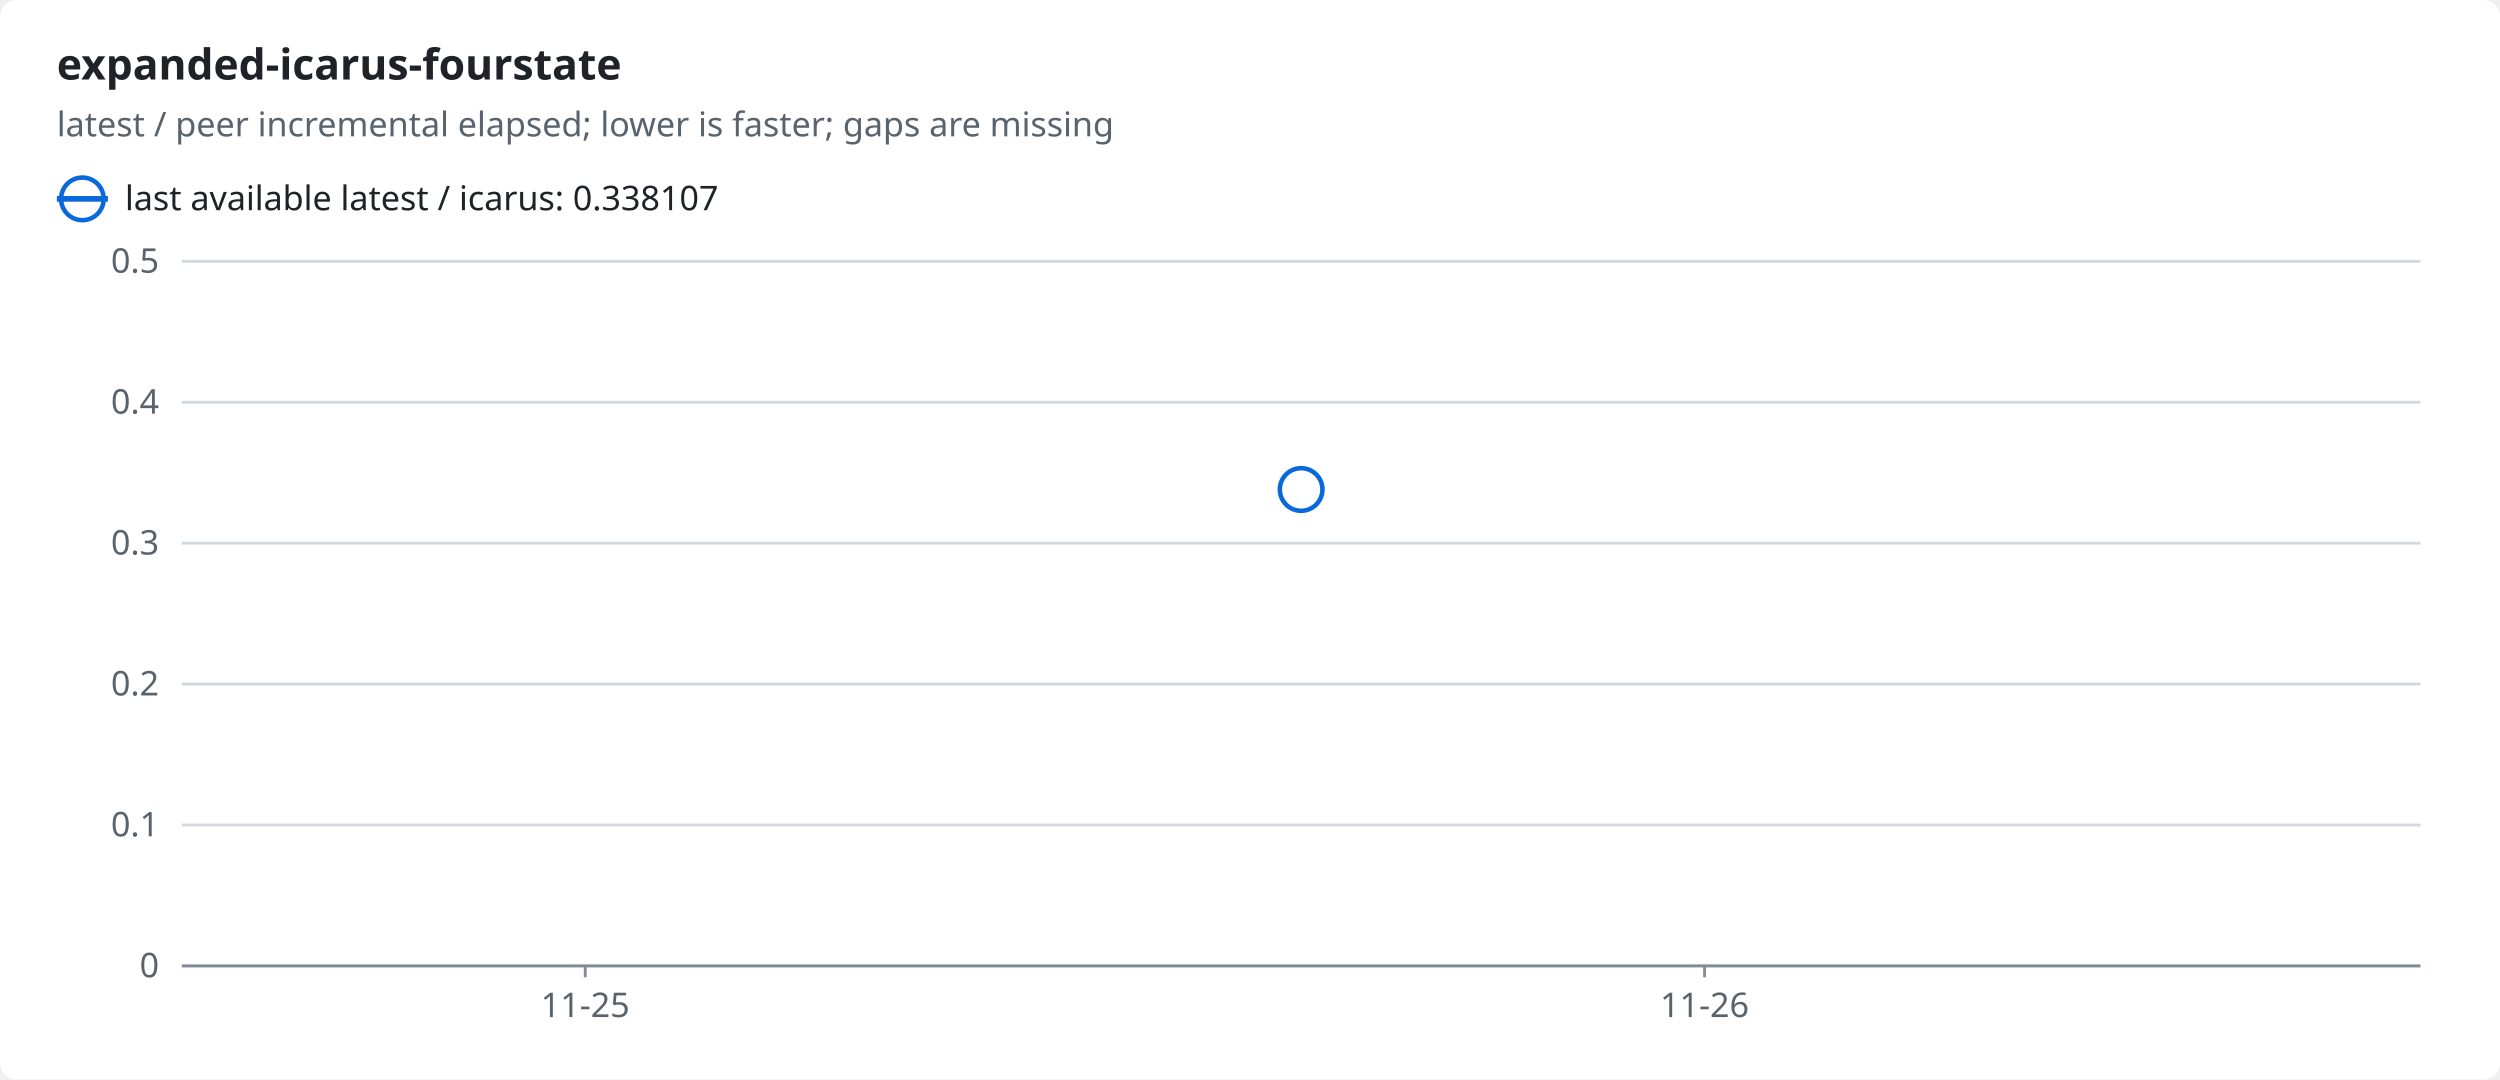
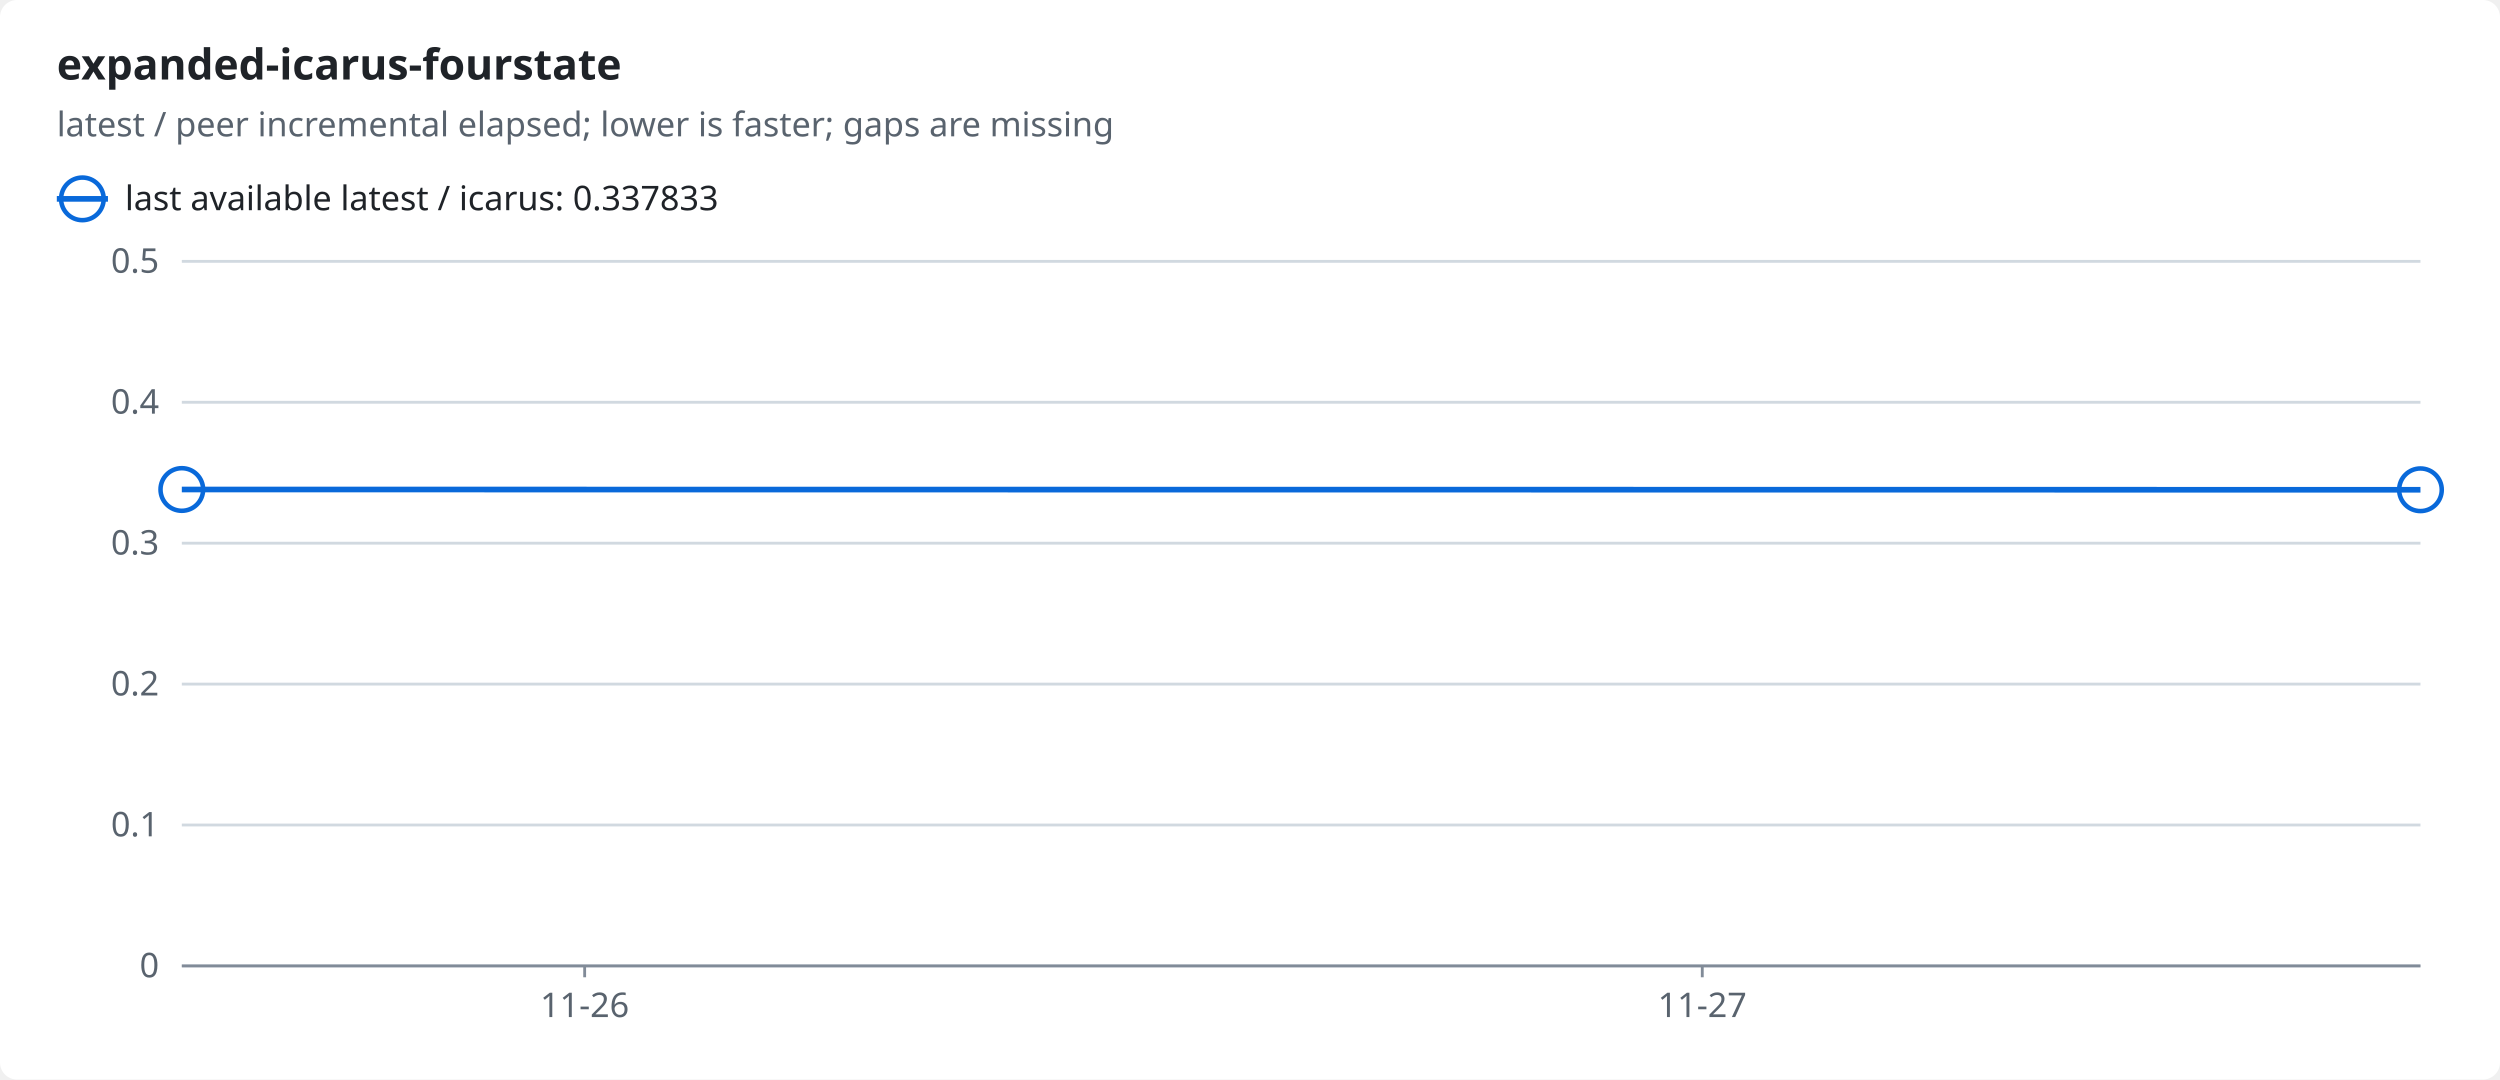
<svg xmlns="http://www.w3.org/2000/svg" width="880" height="380" viewBox="0 0 880 380" role="img">
  <style>text{font-family:-apple-system,BlinkMacSystemFont,"Segoe UI","Noto Sans",Helvetica,Arial,sans-serif;font-size:12px;fill:#1f2328;stroke:none}.bg{fill:#ffffff}.muted{fill:#59636e}.title{font-size:15px;font-weight:600}.grid{stroke:#d1d9e0;stroke-width:1}.axis{stroke:#818b98;stroke-width:1}.line{fill:none;stroke-width:2}.dashed{stroke-dasharray:5 4}.c-ratio{stroke:#0969da;fill:#0969da}.line{fill:none}.mk{fill:none;stroke-width:1.6}@media (prefers-color-scheme:dark){text{fill:#f0f6fc}.bg{fill:#0d1117}.muted{fill:#9198a1}.grid{stroke:#3d444d}.axis{stroke:#656c76}.c-ratio{stroke:#4493f8;fill:#4493f8}.line{fill:none}.mk{fill:none;stroke-width:1.6}}</style>
  <rect class="bg" width="880" height="380" rx="6" />
  <text x="20.0" y="28.0" class="title" text-anchor="start">expanded-icarus-fourstate</text>
  <text x="20.0" y="48.0" class="muted" text-anchor="start">latest / peer incremental elapsed; lower is faster; gaps are missing</text>
  <line class="line c-ratio" x1="20" x2="38" y1="70" y2="70" />
  <circle class="mk c-ratio" cx="29.0" cy="70.0" r="7.5" />
-   <text x="44.0" y="74.0" text-anchor="start">last available latest / icarus: 0.338107</text>
+   <text x="44.0" y="74.0" text-anchor="start">last available latest / icarus: 0.337833</text>
  <line class="grid" x1="64" x2="852" y1="340.0" y2="340.0" />
  <text x="56.0" y="344.0" class="muted" text-anchor="end">0</text>
  <line class="grid" x1="64" x2="852" y1="290.4" y2="290.4" />
  <text x="56.0" y="294.4" class="muted" text-anchor="end">0.1</text>
  <line class="grid" x1="64" x2="852" y1="240.8" y2="240.8" />
  <text x="56.0" y="244.8" class="muted" text-anchor="end">0.2</text>
  <line class="grid" x1="64" x2="852" y1="191.2" y2="191.2" />
  <text x="56.0" y="195.2" class="muted" text-anchor="end">0.3</text>
  <line class="grid" x1="64" x2="852" y1="141.6" y2="141.6" />
  <text x="56.0" y="145.6" class="muted" text-anchor="end">0.4</text>
  <line class="grid" x1="64" x2="852" y1="92.0" y2="92.0" />
  <text x="56.0" y="96.0" class="muted" text-anchor="end">0.5</text>
  <line class="axis" x1="64" x2="852" y1="340" y2="340" />
-   <line class="axis" x1="206.0" x2="206.0" y1="340" y2="344" />
-   <text x="206.0" y="358.0" class="muted" text-anchor="middle">11-25</text>
-   <line class="axis" x1="600.0" x2="600.0" y1="340" y2="344" />
-   <text x="600.0" y="358.0" class="muted" text-anchor="middle">11-26</text>
-   <circle class="mk c-ratio" cx="458.0" cy="172.3" r="7.5" />
+   <line class="axis" x1="205.8" x2="205.8" y1="340" y2="344" />
+   <text x="205.8" y="358.0" class="muted" text-anchor="middle">11-26</text>
+   <line class="axis" x1="599.2" x2="599.2" y1="340" y2="344" />
+   <text x="599.2" y="358.0" class="muted" text-anchor="middle">11-27</text>
+   <polyline class="line c-ratio" points="64.0,172.3 852.0,172.4" />
+   <circle class="mk c-ratio" cx="64.0" cy="172.3" r="7.5" />
+   <circle class="mk c-ratio" cx="852.0" cy="172.4" r="7.5" />
</svg>
